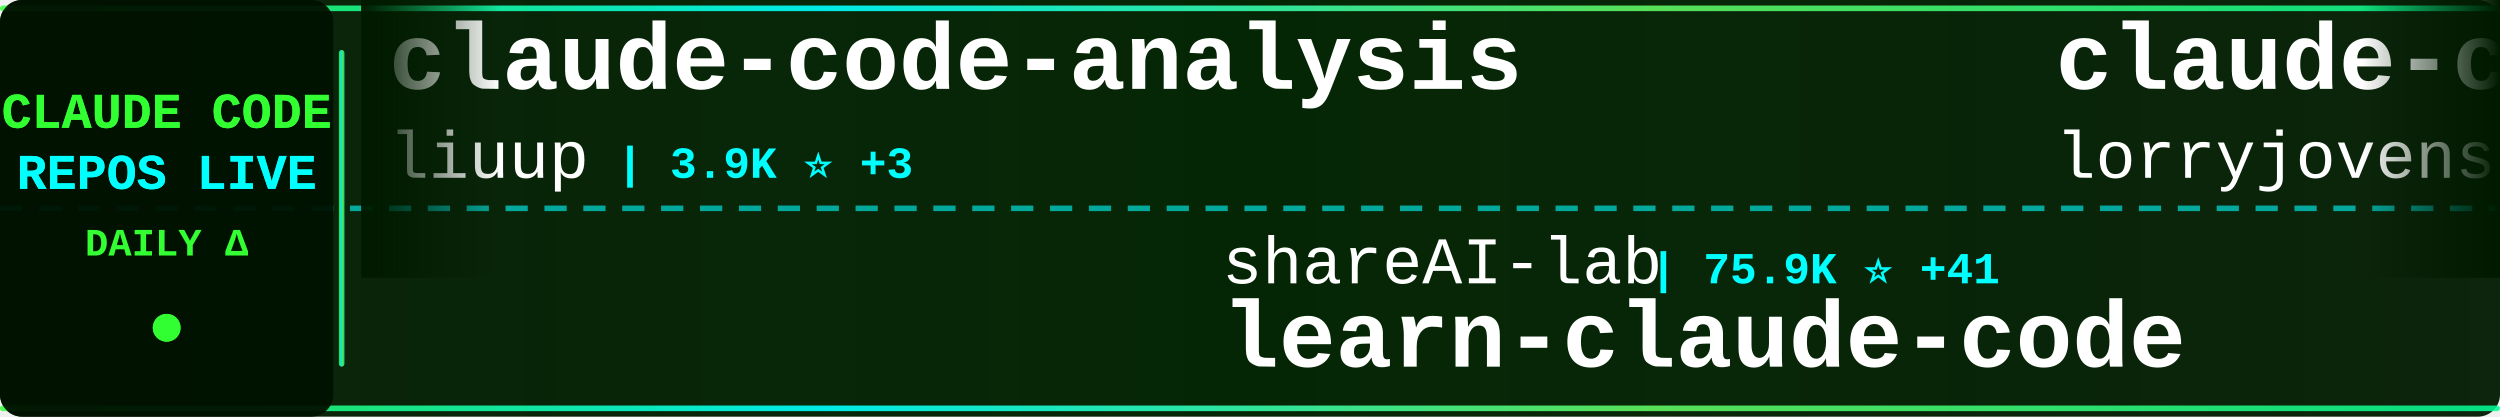
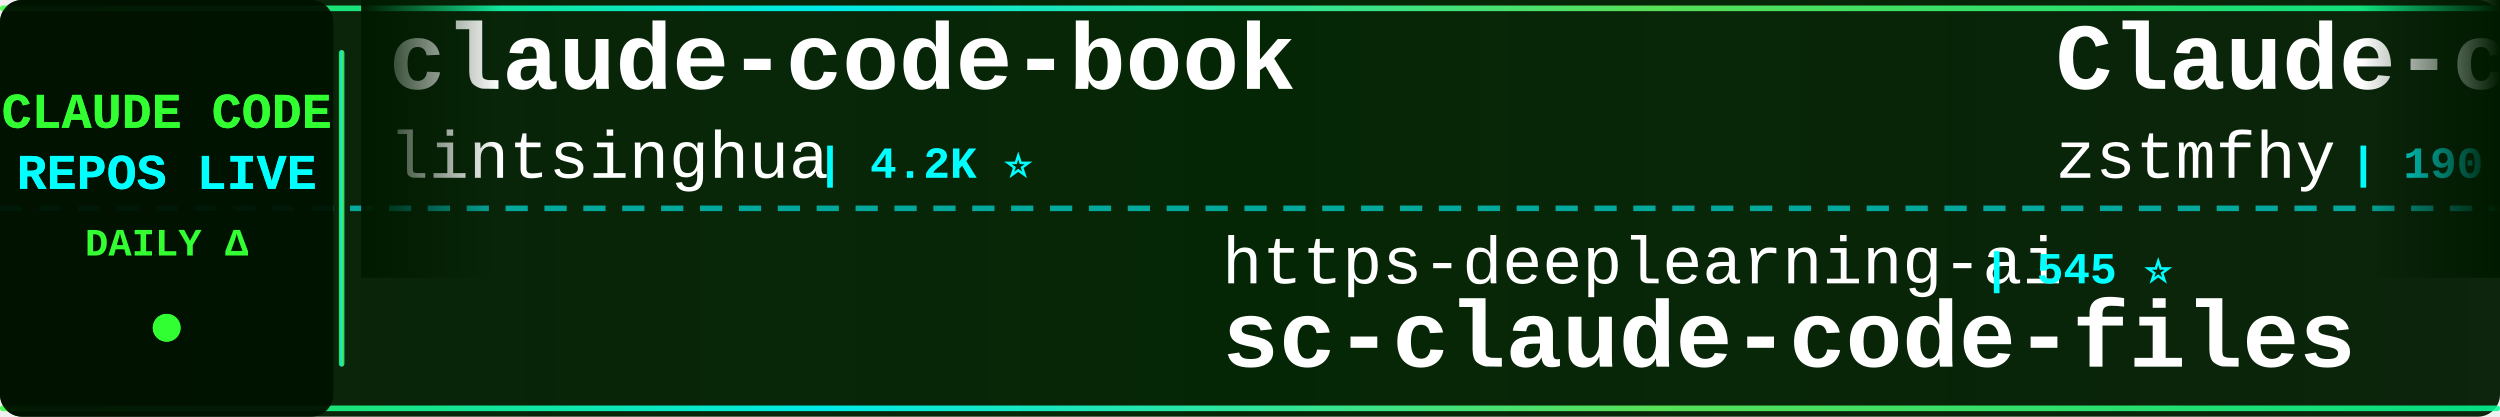
<svg xmlns="http://www.w3.org/2000/svg" width="900" height="150">
  <defs>
    <linearGradient id="tickerBg" x1="0%" y1="0%" x2="100%" y2="0%">
      <stop offset="0%" style="stop-color:#001a00;stop-opacity:0.95" />
      <stop offset="50%" style="stop-color:#002200;stop-opacity:0.98" />
      <stop offset="100%" style="stop-color:#001a00;stop-opacity:0.95" />
    </linearGradient>
    <linearGradient id="borderGrad" x1="0%" y1="0%" x2="100%" y2="0%">
      <stop offset="0%" style="stop-color:#33ff33;stop-opacity:0.85">
        <animate attributeName="stop-opacity" values="0.85;1;0.85" dur="2s" repeatCount="indefinite" />
      </stop>
      <stop offset="33%" style="stop-color:#00ffff;stop-opacity:0.9">
        <animate attributeName="stop-opacity" values="0.9;1;0.9" dur="2.2s" repeatCount="indefinite" />
      </stop>
      <stop offset="66%" style="stop-color:#66ff66;stop-opacity:0.85">
        <animate attributeName="stop-opacity" values="0.85;1;0.85" dur="1.8s" repeatCount="indefinite" />
      </stop>
      <stop offset="100%" style="stop-color:#00ff99;stop-opacity:0.85">
        <animate attributeName="stop-opacity" values="0.85;1;0.85" dur="2s" repeatCount="indefinite" />
      </stop>
    </linearGradient>
    <filter id="textGlow">
      <feGaussianBlur stdDeviation="0.1" result="coloredBlur" />
      <feMerge>
        <feMergeNode in="coloredBlur" />
        <feMergeNode in="SourceGraphic" />
      </feMerge>
    </filter>
    <filter id="metricGlow">
      <feGaussianBlur stdDeviation="0.2" result="coloredBlur" />
      <feMerge>
        <feMergeNode in="coloredBlur" />
        <feMergeNode in="SourceGraphic" />
      </feMerge>
    </filter>
    <linearGradient id="leftFade" x1="0%" y1="0%" x2="100%" y2="0%">
      <stop offset="0%" style="stop-color:#001a00;stop-opacity:1" />
      <stop offset="100%" style="stop-color:#001a00;stop-opacity:0" />
    </linearGradient>
    <linearGradient id="rightFade" x1="0%" y1="0%" x2="100%" y2="0%">
      <stop offset="0%" style="stop-color:#001a00;stop-opacity:0" />
      <stop offset="100%" style="stop-color:#001a00;stop-opacity:1" />
    </linearGradient>
  </defs>
  <rect width="900" height="150" fill="url(#tickerBg)" rx="8" />
  <rect x="0" y="2" width="900" height="2" fill="url(#borderGrad)" rx="1" />
  <rect x="0" y="146" width="900" height="2" fill="url(#borderGrad)" rx="1" />
  <line x1="0" y1="75" x2="900" y2="75" stroke="#00ffff" stroke-width="2" stroke-dasharray="8 6" opacity="0.6" />
  <rect x="0" y="0" width="120" height="150" fill="#001100" opacity="0.95" rx="8" />
  <text x="60" y="46" font-family="'Courier New', monospace" font-size="18" font-weight="bold" fill="#33ff33" text-anchor="middle" filter="url(#textGlow)">
    CLAUDE CODE
  </text>
  <text x="60" y="68" font-family="'Courier New', monospace" font-size="18" font-weight="bold" fill="#00ffff" text-anchor="middle" filter="url(#textGlow)">
    REPOS LIVE
  </text>
  <text x="60" y="92" font-family="'Courier New', monospace" font-size="14" font-weight="bold" fill="#33ff33" text-anchor="middle">
    DAILY Δ
  </text>
  <circle cx="60" cy="118" r="5" fill="#33ff33" filter="url(#metricGlow)">
    <animate attributeName="r" values="4;6;4" dur="1.5s" repeatCount="indefinite" />
    <animate attributeName="opacity" values="0.6;1;0.6" dur="1.5s" repeatCount="indefinite" />
  </circle>
  <rect x="122" y="18" width="2" height="114" fill="url(#borderGrad)" rx="1" />
  <clipPath id="tickerClip">
    <rect x="130" y="0" width="770" height="150" />
  </clipPath>
  <g clip-path="url(#tickerClip)">
    <g id="tickerItems">
      <animateTransform attributeName="transform" attributeType="XML" type="translate" from="0 0" to="-3000 0" dur="54s" repeatCount="indefinite" />
      <g transform="translate(0, 0)">
-         <text x="140" y="32" font-family="'Courier New', monospace" font-size="34" font-weight="bold" fill="#ffffff">claude-code-analysis</text>
-         <text x="140" y="64" font-family="'Courier New', monospace" font-size="24" font-weight="normal" fill="#ffffff" opacity="1.0">liuup</text>
-         <text x="222" y="64" font-family="'Courier New', monospace" font-size="16" font-weight="bold" fill="#00ffff"> | 3.9K ⭐ +3</text>
+         <text x="140" y="32" font-family="'Courier New', monospace" font-size="34" font-weight="bold" fill="#ffffff">claude-code-book</text>
+         <text x="140" y="64" font-family="'Courier New', monospace" font-size="24" font-weight="normal" fill="#ffffff" opacity="1.0">lintsinghua</text>
+         <text x="294" y="64" font-family="'Courier New', monospace" font-size="16" font-weight="bold" fill="#00ffff"> | 4.2K ⭐</text>
      </g>
      <g transform="translate(300, 0)">
-         <text x="140" y="102" font-family="'Courier New', monospace" font-size="24" font-weight="normal" fill="#ffffff" opacity="1.0">shareAI-lab</text>
-         <text x="294" y="102" font-family="'Courier New', monospace" font-size="16" font-weight="bold" fill="#00ffff"> | 75.9K ⭐ +41</text>
-         <text x="140" y="132" font-family="'Courier New', monospace" font-size="34" font-weight="bold" fill="#ffffff">learn-claude-code</text>
-       </g>
-       <g transform="translate(600, 0)">
-         <text x="140" y="32" font-family="'Courier New', monospace" font-size="34" font-weight="bold" fill="#ffffff">claude-code-rust</text>
-         <text x="140" y="64" font-family="'Courier New', monospace" font-size="24" font-weight="normal" fill="#ffffff" opacity="1.0">lorryjovens-hub</text>
-         <text x="342" y="64" font-family="'Courier New', monospace" font-size="16" font-weight="bold" fill="#00ffff"> | 1.7K ⭐</text>
-       </g>
-       <g transform="translate(900, 0)">
-         <text x="140" y="102" font-family="'Courier New', monospace" font-size="24" font-weight="normal" fill="#ffffff" opacity="1.0">lintsinghua</text>
-         <text x="294" y="102" font-family="'Courier New', monospace" font-size="16" font-weight="bold" fill="#00ffff"> | 4.2K ⭐</text>
-         <text x="140" y="132" font-family="'Courier New', monospace" font-size="34" font-weight="bold" fill="#ffffff">claude-code-book</text>
-       </g>
-       <g transform="translate(1200, 0)">
-         <text x="140" y="32" font-family="'Courier New', monospace" font-size="34" font-weight="bold" fill="#ffffff">claude-code-webui</text>
-         <text x="140" y="64" font-family="'Courier New', monospace" font-size="24" font-weight="normal" fill="#ffffff" opacity="1.0">sugyan</text>
-         <text x="234" y="64" font-family="'Courier New', monospace" font-size="16" font-weight="bold" fill="#00ffff"> | 1.1K ⭐</text>
-       </g>
-       <g transform="translate(1500, 0)">
-         <text x="140" y="102" font-family="'Courier New', monospace" font-size="24" font-weight="normal" fill="#ffffff" opacity="1.0">digitalsamba</text>
-         <text x="306" y="102" font-family="'Courier New', monospace" font-size="16" font-weight="bold" fill="#00ffff"> | 2.0K ⭐</text>
-         <text x="140" y="132" font-family="'Courier New', monospace" font-size="34" font-weight="bold" fill="#ffffff">claude-code-video-toolki...</text>
-       </g>
-       <g transform="translate(1800, 0)">
-         <text x="140" y="32" font-family="'Courier New', monospace" font-size="34" font-weight="bold" fill="#ffffff">Claude-Code</text>
-         <text x="140" y="64" font-family="'Courier New', monospace" font-size="24" font-weight="normal" fill="#ffffff" opacity="1.0">KPR111</text>
-         <text x="234" y="64" font-family="'Courier New', monospace" font-size="16" font-weight="bold" fill="#00ffff"> | 18 ⭐</text>
-       </g>
-       <g transform="translate(2100, 0)">
        <text x="140" y="102" font-family="'Courier New', monospace" font-size="24" font-weight="normal" fill="#ffffff" opacity="1.0">https-deeplearning-ai</text>
        <text x="414" y="102" font-family="'Courier New', monospace" font-size="16" font-weight="bold" fill="#00ffff"> | 545 ⭐</text>
        <text x="140" y="132" font-family="'Courier New', monospace" font-size="34" font-weight="bold" fill="#ffffff">sc-claude-code-files</text>
      </g>
+       <g transform="translate(600, 0)">
+         <text x="140" y="32" font-family="'Courier New', monospace" font-size="34" font-weight="bold" fill="#ffffff">Claude-code</text>
+         <text x="140" y="64" font-family="'Courier New', monospace" font-size="24" font-weight="normal" fill="#ffffff" opacity="1.0">zstmfhy</text>
+         <text x="246" y="64" font-family="'Courier New', monospace" font-size="16" font-weight="bold" fill="#00ffff"> | 190 ⭐</text>
+       </g>
+       <g transform="translate(900, 0)">
+         <text x="140" y="102" font-family="'Courier New', monospace" font-size="24" font-weight="normal" fill="#ffffff" opacity="1.0">jqueryscript</text>
+         <text x="306" y="102" font-family="'Courier New', monospace" font-size="16" font-weight="bold" fill="#00ffff"> | 508 ⭐</text>
+         <text x="140" y="132" font-family="'Courier New', monospace" font-size="34" font-weight="bold" fill="#ffffff">awesome-claude-code</text>
+       </g>
+       <g transform="translate(1200, 0)">
+         <text x="140" y="32" font-family="'Courier New', monospace" font-size="34" font-weight="bold" fill="#ffffff">claude-code-templates</text>
+         <text x="140" y="64" font-family="'Courier New', monospace" font-size="24" font-weight="normal" fill="#ffffff" opacity="1.0">davila7</text>
+         <text x="246" y="64" font-family="'Courier New', monospace" font-size="16" font-weight="bold" fill="#00ffff"> | 30.5K ⭐ +6</text>
+       </g>
+       <g transform="translate(1500, 0)">
+         <text x="140" y="102" font-family="'Courier New', monospace" font-size="24" font-weight="normal" fill="#ffffff" opacity="1.0">liuup</text>
+         <text x="222" y="102" font-family="'Courier New', monospace" font-size="16" font-weight="bold" fill="#00ffff"> | 3.9K ⭐ +4</text>
+         <text x="140" y="132" font-family="'Courier New', monospace" font-size="34" font-weight="bold" fill="#ffffff">claude-code-analysis</text>
+       </g>
+       <g transform="translate(1800, 0)">
+         <text x="140" y="32" font-family="'Courier New', monospace" font-size="34" font-weight="bold" fill="#ffffff">claude-code-cli</text>
+         <text x="140" y="64" font-family="'Courier New', monospace" font-size="24" font-weight="normal" fill="#ffffff" opacity="1.0">huangserva</text>
+         <text x="282" y="64" font-family="'Courier New', monospace" font-size="16" font-weight="bold" fill="#00ffff"> | 627 ⭐</text>
+       </g>
+       <g transform="translate(2100, 0)">
+         <text x="140" y="102" font-family="'Courier New', monospace" font-size="24" font-weight="normal" fill="#ffffff" opacity="1.0">ykdojo</text>
+         <text x="234" y="102" font-family="'Courier New', monospace" font-size="16" font-weight="bold" fill="#00ffff"> | 10.0K ⭐ +2</text>
+         <text x="140" y="132" font-family="'Courier New', monospace" font-size="34" font-weight="bold" fill="#ffffff">claude-code-tips</text>
+       </g>
      <g transform="translate(2400, 0)">
-         <text x="140" y="32" font-family="'Courier New', monospace" font-size="34" font-weight="bold" fill="#ffffff">claude-code-action</text>
-         <text x="140" y="64" font-family="'Courier New', monospace" font-size="24" font-weight="normal" fill="#ffffff" opacity="1.0">anthropics</text>
-         <text x="282" y="64" font-family="'Courier New', monospace" font-size="16" font-weight="bold" fill="#00ffff"> | 8.8K ⭐ +1</text>
+         <text x="140" y="32" font-family="'Courier New', monospace" font-size="34" font-weight="bold" fill="#ffffff">claude-code-my-workflow</text>
+         <text x="140" y="64" font-family="'Courier New', monospace" font-size="24" font-weight="normal" fill="#ffffff" opacity="1.0">pedrohcgs</text>
+         <text x="270" y="64" font-family="'Courier New', monospace" font-size="16" font-weight="bold" fill="#00ffff"> | 1.5K ⭐ +1</text>
      </g>
      <g transform="translate(2700, 0)">
-         <text x="140" y="102" font-family="'Courier New', monospace" font-size="24" font-weight="normal" fill="#ffffff" opacity="1.0">Piebald-AI</text>
-         <text x="282" y="102" font-family="'Courier New', monospace" font-size="16" font-weight="bold" fill="#00ffff"> | 12.5K ⭐ +2</text>
-         <text x="140" y="132" font-family="'Courier New', monospace" font-size="34" font-weight="bold" fill="#ffffff">claude-code-system-promp...</text>
+         <text x="140" y="102" font-family="'Courier New', monospace" font-size="24" font-weight="normal" fill="#ffffff" opacity="1.0">JrCx7scC</text>
+         <text x="258" y="102" font-family="'Courier New', monospace" font-size="16" font-weight="bold" fill="#00ffff"> | 375 ⭐</text>
+         <text x="140" y="132" font-family="'Courier New', monospace" font-size="34" font-weight="bold" fill="#ffffff">claude-code-source</text>
      </g>
      <g transform="translate(3000, 0)">
-         <text x="140" y="32" font-family="'Courier New', monospace" font-size="34" font-weight="bold" fill="#ffffff">claude-code-analysis</text>
-         <text x="140" y="64" font-family="'Courier New', monospace" font-size="24" font-weight="normal" fill="#ffffff" opacity="1.0">liuup</text>
-         <text x="222" y="64" font-family="'Courier New', monospace" font-size="16" font-weight="bold" fill="#00ffff"> | 3.9K ⭐ +3</text>
+         <text x="140" y="32" font-family="'Courier New', monospace" font-size="34" font-weight="bold" fill="#ffffff">claude-code-book</text>
+         <text x="140" y="64" font-family="'Courier New', monospace" font-size="24" font-weight="normal" fill="#ffffff" opacity="1.0">lintsinghua</text>
+         <text x="294" y="64" font-family="'Courier New', monospace" font-size="16" font-weight="bold" fill="#00ffff"> | 4.2K ⭐</text>
      </g>
      <g transform="translate(3300, 0)">
-         <text x="140" y="102" font-family="'Courier New', monospace" font-size="24" font-weight="normal" fill="#ffffff" opacity="1.0">shareAI-lab</text>
-         <text x="294" y="102" font-family="'Courier New', monospace" font-size="16" font-weight="bold" fill="#00ffff"> | 75.9K ⭐ +41</text>
-         <text x="140" y="132" font-family="'Courier New', monospace" font-size="34" font-weight="bold" fill="#ffffff">learn-claude-code</text>
+         <text x="140" y="102" font-family="'Courier New', monospace" font-size="24" font-weight="normal" fill="#ffffff" opacity="1.0">https-deeplearning-ai</text>
+         <text x="414" y="102" font-family="'Courier New', monospace" font-size="16" font-weight="bold" fill="#00ffff"> | 545 ⭐</text>
+         <text x="140" y="132" font-family="'Courier New', monospace" font-size="34" font-weight="bold" fill="#ffffff">sc-claude-code-files</text>
      </g>
      <g transform="translate(3600, 0)">
-         <text x="140" y="32" font-family="'Courier New', monospace" font-size="34" font-weight="bold" fill="#ffffff">claude-code-rust</text>
-         <text x="140" y="64" font-family="'Courier New', monospace" font-size="24" font-weight="normal" fill="#ffffff" opacity="1.0">lorryjovens-hub</text>
-         <text x="342" y="64" font-family="'Courier New', monospace" font-size="16" font-weight="bold" fill="#00ffff"> | 1.7K ⭐</text>
+         <text x="140" y="32" font-family="'Courier New', monospace" font-size="34" font-weight="bold" fill="#ffffff">Claude-code</text>
+         <text x="140" y="64" font-family="'Courier New', monospace" font-size="24" font-weight="normal" fill="#ffffff" opacity="1.0">zstmfhy</text>
+         <text x="246" y="64" font-family="'Courier New', monospace" font-size="16" font-weight="bold" fill="#00ffff"> | 190 ⭐</text>
      </g>
      <g transform="translate(3900, 0)">
-         <text x="140" y="102" font-family="'Courier New', monospace" font-size="24" font-weight="normal" fill="#ffffff" opacity="1.0">lintsinghua</text>
-         <text x="294" y="102" font-family="'Courier New', monospace" font-size="16" font-weight="bold" fill="#00ffff"> | 4.2K ⭐</text>
-         <text x="140" y="132" font-family="'Courier New', monospace" font-size="34" font-weight="bold" fill="#ffffff">claude-code-book</text>
+         <text x="140" y="102" font-family="'Courier New', monospace" font-size="24" font-weight="normal" fill="#ffffff" opacity="1.0">jqueryscript</text>
+         <text x="306" y="102" font-family="'Courier New', monospace" font-size="16" font-weight="bold" fill="#00ffff"> | 508 ⭐</text>
+         <text x="140" y="132" font-family="'Courier New', monospace" font-size="34" font-weight="bold" fill="#ffffff">awesome-claude-code</text>
      </g>
    </g>
  </g>
  <rect x="130" y="0" width="50" height="100" fill="url(#leftFade)" />
  <rect x="850" y="0" width="50" height="100" fill="url(#rightFade)" />
</svg>
